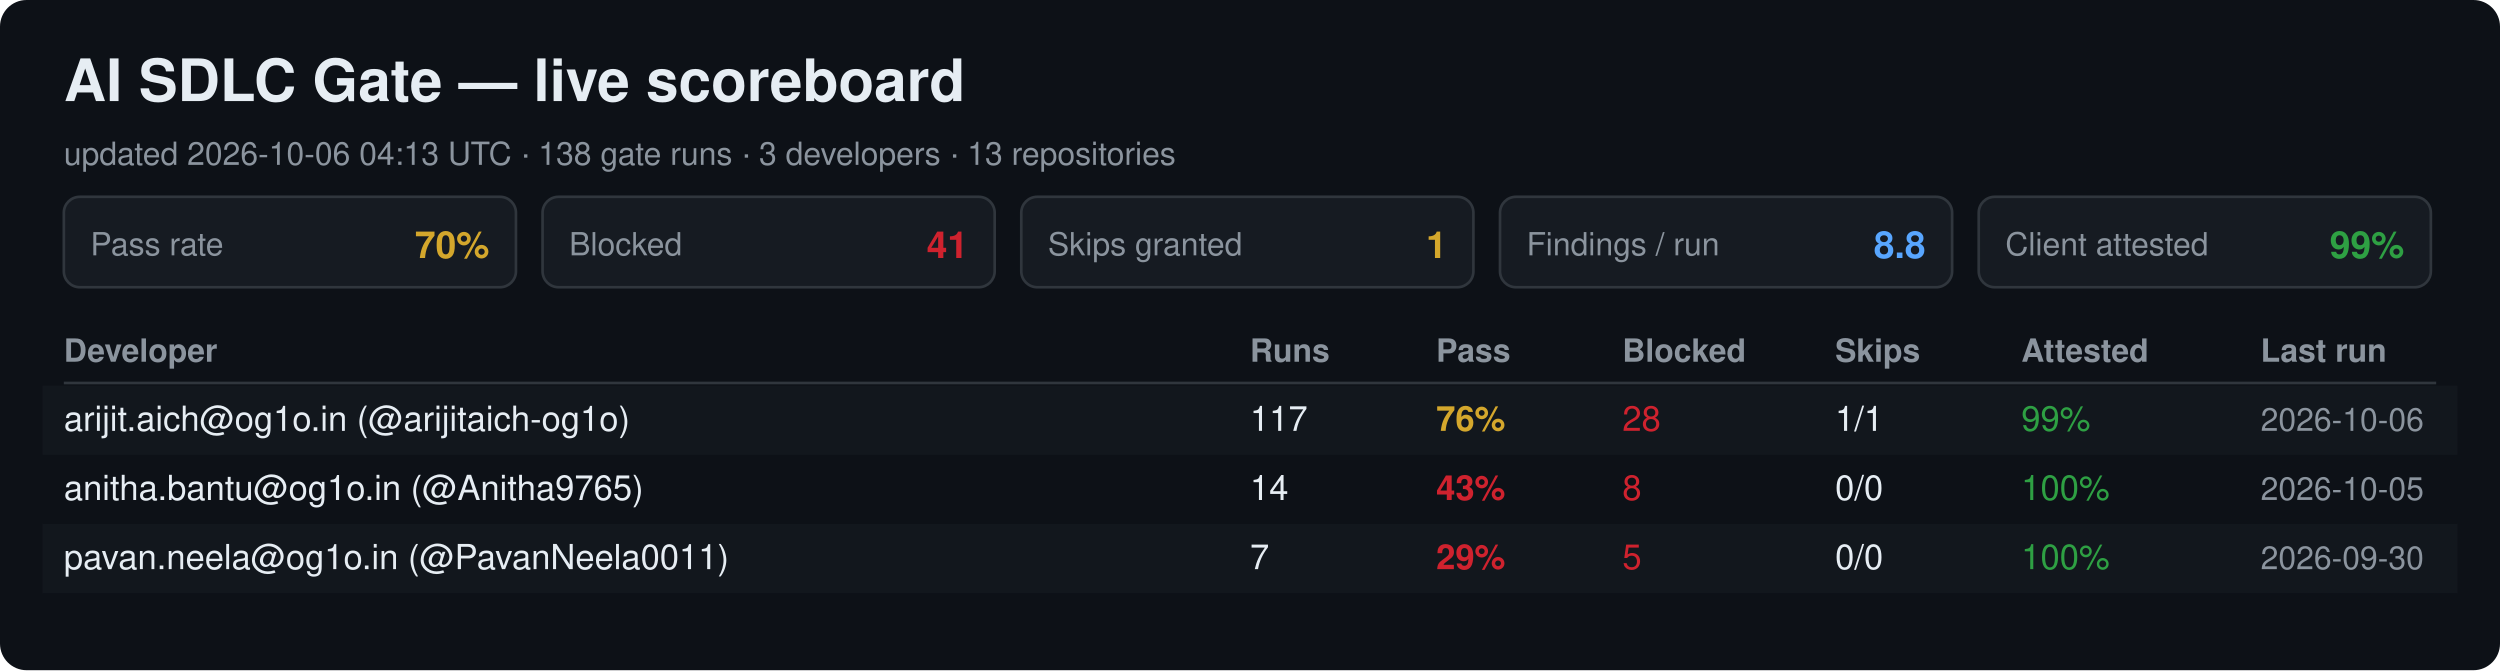
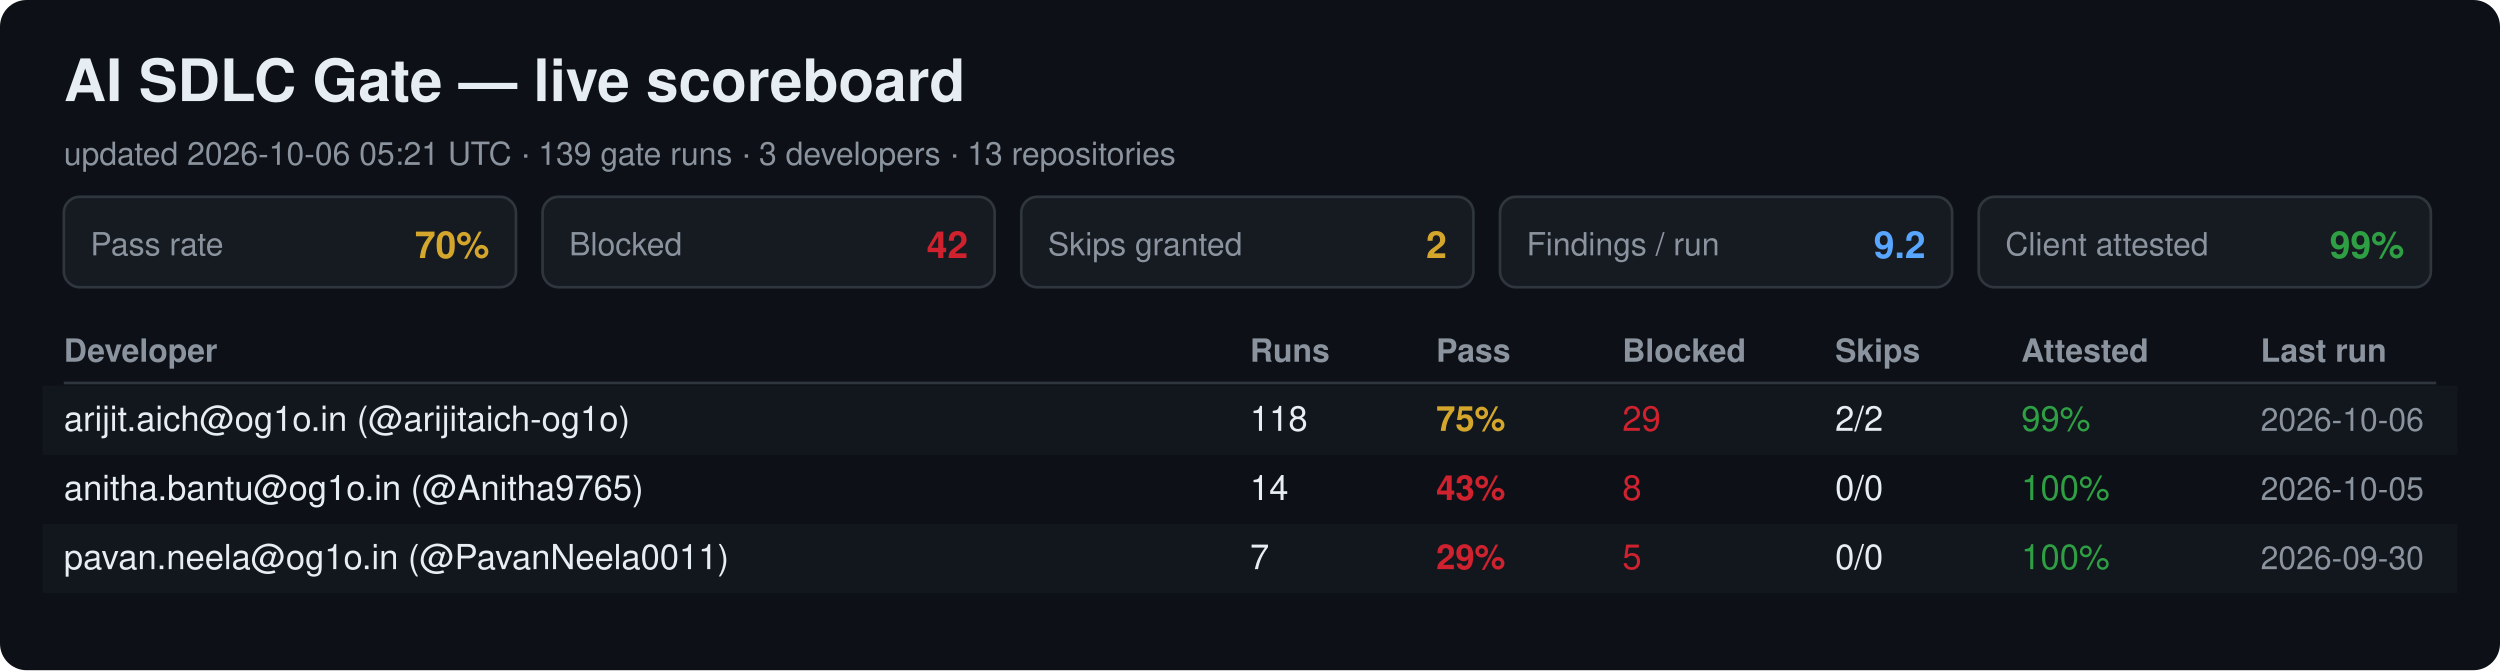
<svg xmlns="http://www.w3.org/2000/svg" width="940" height="252" viewBox="0 0 940 252" font-family="Segoe UI, Helvetica, Arial, sans-serif">
  <rect width="940" height="252" rx="10" fill="#0d1117" />
  <text x="24" y="38" font-size="22" font-weight="700" fill="#e6edf3">AI SDLC Gate — live scoreboard</text>
-   <text x="24" y="62" font-size="12" fill="#8b949e">updated 2026-10-06 04:13 UTC · 138 gate runs · 3 developers · 13 repositories</text>
+   <text x="24" y="62" font-size="12" fill="#8b949e">updated 2026-10-06 05:21 UTC · 139 gate runs · 3 developers · 13 repositories</text>
  <rect x="24" y="74" width="170" height="34" rx="6" fill="#161b22" stroke="#30363d" />
  <text x="34" y="96" font-size="12" fill="#8b949e">Pass rate</text>
  <text x="184" y="97" font-size="14" font-weight="700" fill="#d4a72c" text-anchor="end">70%</text>
  <rect x="204" y="74" width="170" height="34" rx="6" fill="#161b22" stroke="#30363d" />
  <text x="214" y="96" font-size="12" fill="#8b949e">Blocked</text>
-   <text x="364" y="97" font-size="14" font-weight="700" fill="#cf222e" text-anchor="end">41</text>
+   <text x="364" y="97" font-size="14" font-weight="700" fill="#cf222e" text-anchor="end">42</text>
  <rect x="384" y="74" width="170" height="34" rx="6" fill="#161b22" stroke="#30363d" />
  <text x="394" y="96" font-size="12" fill="#8b949e">Skips granted</text>
-   <text x="544" y="97" font-size="14" font-weight="700" fill="#d4a72c" text-anchor="end">1</text>
+   <text x="544" y="97" font-size="14" font-weight="700" fill="#d4a72c" text-anchor="end">2</text>
  <rect x="564" y="74" width="170" height="34" rx="6" fill="#161b22" stroke="#30363d" />
  <text x="574" y="96" font-size="12" fill="#8b949e">Findings / run</text>
-   <text x="724" y="97" font-size="14" font-weight="700" fill="#58a6ff" text-anchor="end">8.8</text>
+   <text x="724" y="97" font-size="14" font-weight="700" fill="#58a6ff" text-anchor="end">9.2</text>
  <rect x="744" y="74" width="170" height="34" rx="6" fill="#161b22" stroke="#30363d" />
  <text x="754" y="96" font-size="12" fill="#8b949e">Client attested</text>
  <text x="904" y="97" font-size="14" font-weight="700" fill="#2ea043" text-anchor="end">99%</text>
  <text x="24" y="136" font-size="12" font-weight="700" fill="#8b949e">Developer</text>
  <text x="470" y="136" font-size="12" font-weight="700" fill="#8b949e">Runs</text>
  <text x="540" y="136" font-size="12" font-weight="700" fill="#8b949e">Pass</text>
  <text x="610" y="136" font-size="12" font-weight="700" fill="#8b949e">Blocked</text>
  <text x="690" y="136" font-size="12" font-weight="700" fill="#8b949e">Skips</text>
  <text x="760" y="136" font-size="12" font-weight="700" fill="#8b949e">Attested</text>
  <text x="850" y="136" font-size="12" font-weight="700" fill="#8b949e">Last run</text>
  <line x1="24" y1="144" x2="916" y2="144" stroke="#30363d" />
  <rect x="16" y="145" width="908" height="26" fill="#161b22" opacity="0.6" />
  <text x="24" y="162" font-size="13" fill="#e6edf3">arijit.aich@og1o.in (@arijitaich-og1o)</text>
-   <text x="470" y="162" font-size="13" fill="#e6edf3">117</text>
-   <text x="540" y="162" font-size="13" font-weight="700" fill="#d4a72c">76%</text>
-   <text x="610" y="162" font-size="13" fill="#cf222e">28</text>
-   <text x="690" y="162" font-size="13" fill="#e6edf3">1/1</text>
+   <text x="470" y="162" font-size="13" fill="#e6edf3">118</text>
+   <text x="540" y="162" font-size="13" font-weight="700" fill="#d4a72c">75%</text>
+   <text x="610" y="162" font-size="13" fill="#cf222e">29</text>
+   <text x="690" y="162" font-size="13" fill="#e6edf3">2/2</text>
  <text x="760" y="162" font-size="13" fill="#2ea043">99%</text>
  <text x="850" y="162" font-size="12" fill="#8b949e">2026-10-06</text>
  <text x="24" y="188" font-size="13" fill="#e6edf3">anitha.bantu@og1o.in (@Anitha9765)</text>
  <text x="470" y="188" font-size="13" fill="#e6edf3">14</text>
  <text x="540" y="188" font-size="13" font-weight="700" fill="#cf222e">43%</text>
  <text x="610" y="188" font-size="13" fill="#cf222e">8</text>
  <text x="690" y="188" font-size="13" fill="#e6edf3">0/0</text>
  <text x="760" y="188" font-size="13" fill="#2ea043">100%</text>
  <text x="850" y="188" font-size="12" fill="#8b949e">2026-10-05</text>
  <rect x="16" y="197" width="908" height="26" fill="#161b22" opacity="0.6" />
  <text x="24" y="214" font-size="13" fill="#e6edf3">pavan.neela@og1o.in (@PavanNeela0011)</text>
  <text x="470" y="214" font-size="13" fill="#e6edf3">7</text>
  <text x="540" y="214" font-size="13" font-weight="700" fill="#cf222e">29%</text>
  <text x="610" y="214" font-size="13" fill="#cf222e">5</text>
  <text x="690" y="214" font-size="13" fill="#e6edf3">0/0</text>
  <text x="760" y="214" font-size="13" fill="#2ea043">100%</text>
  <text x="850" y="214" font-size="12" fill="#8b949e">2026-09-30</text>
</svg>
